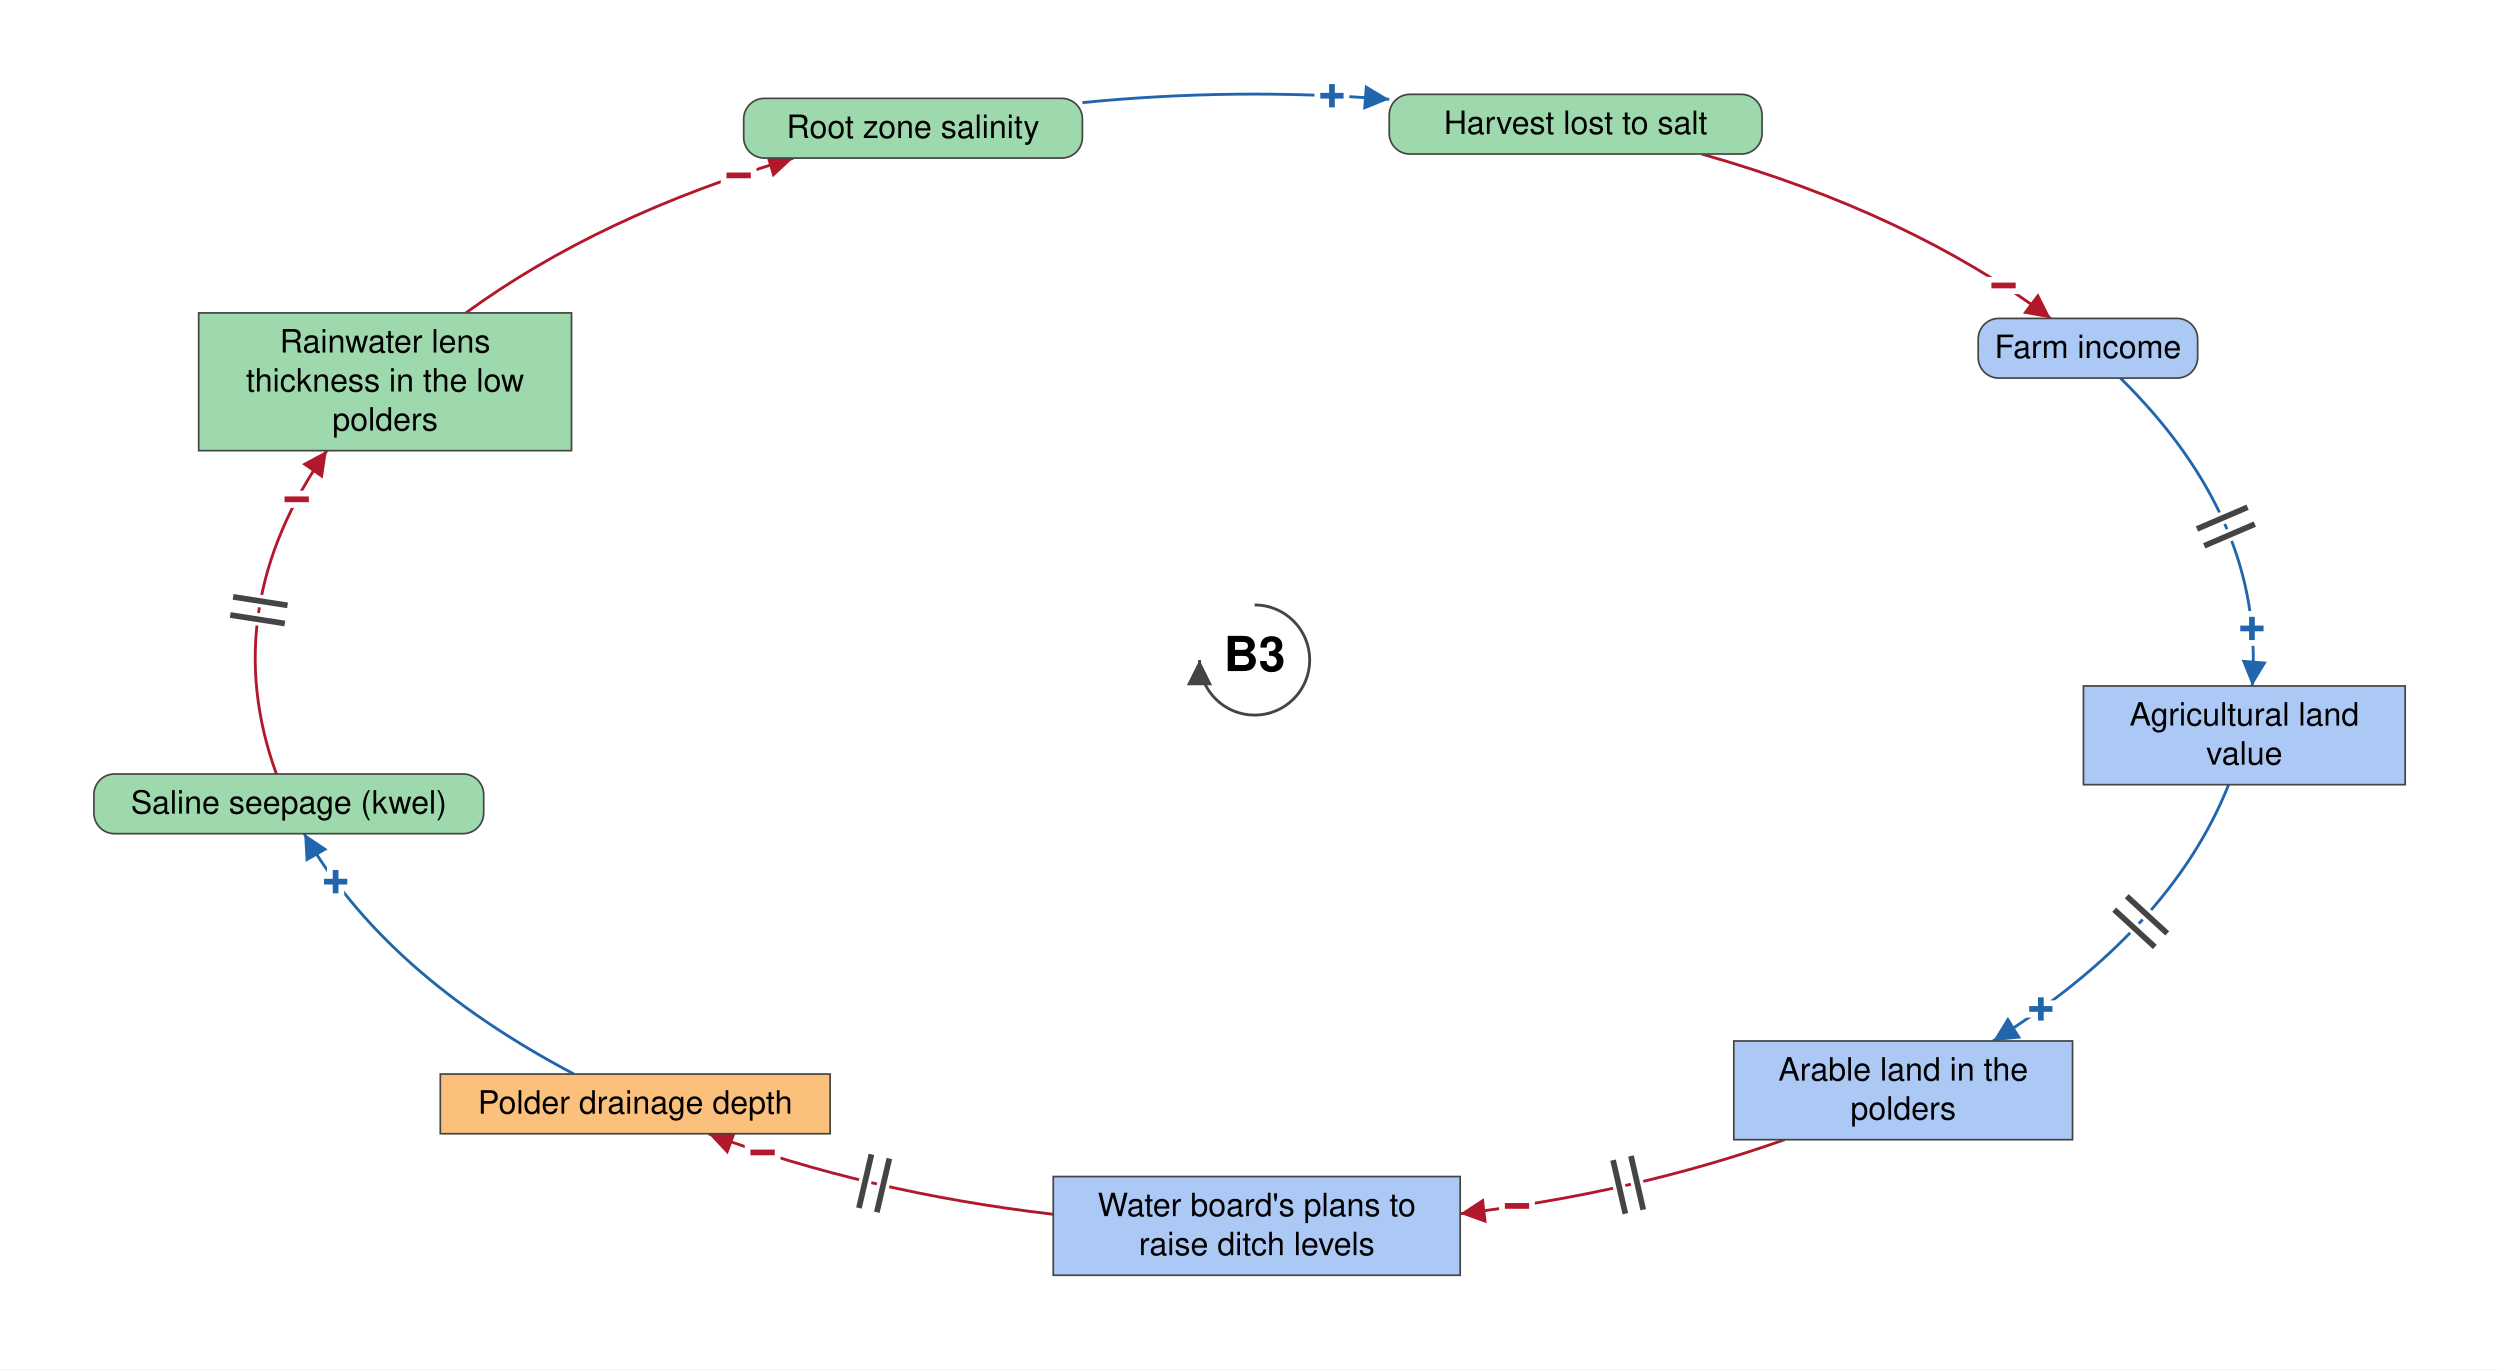
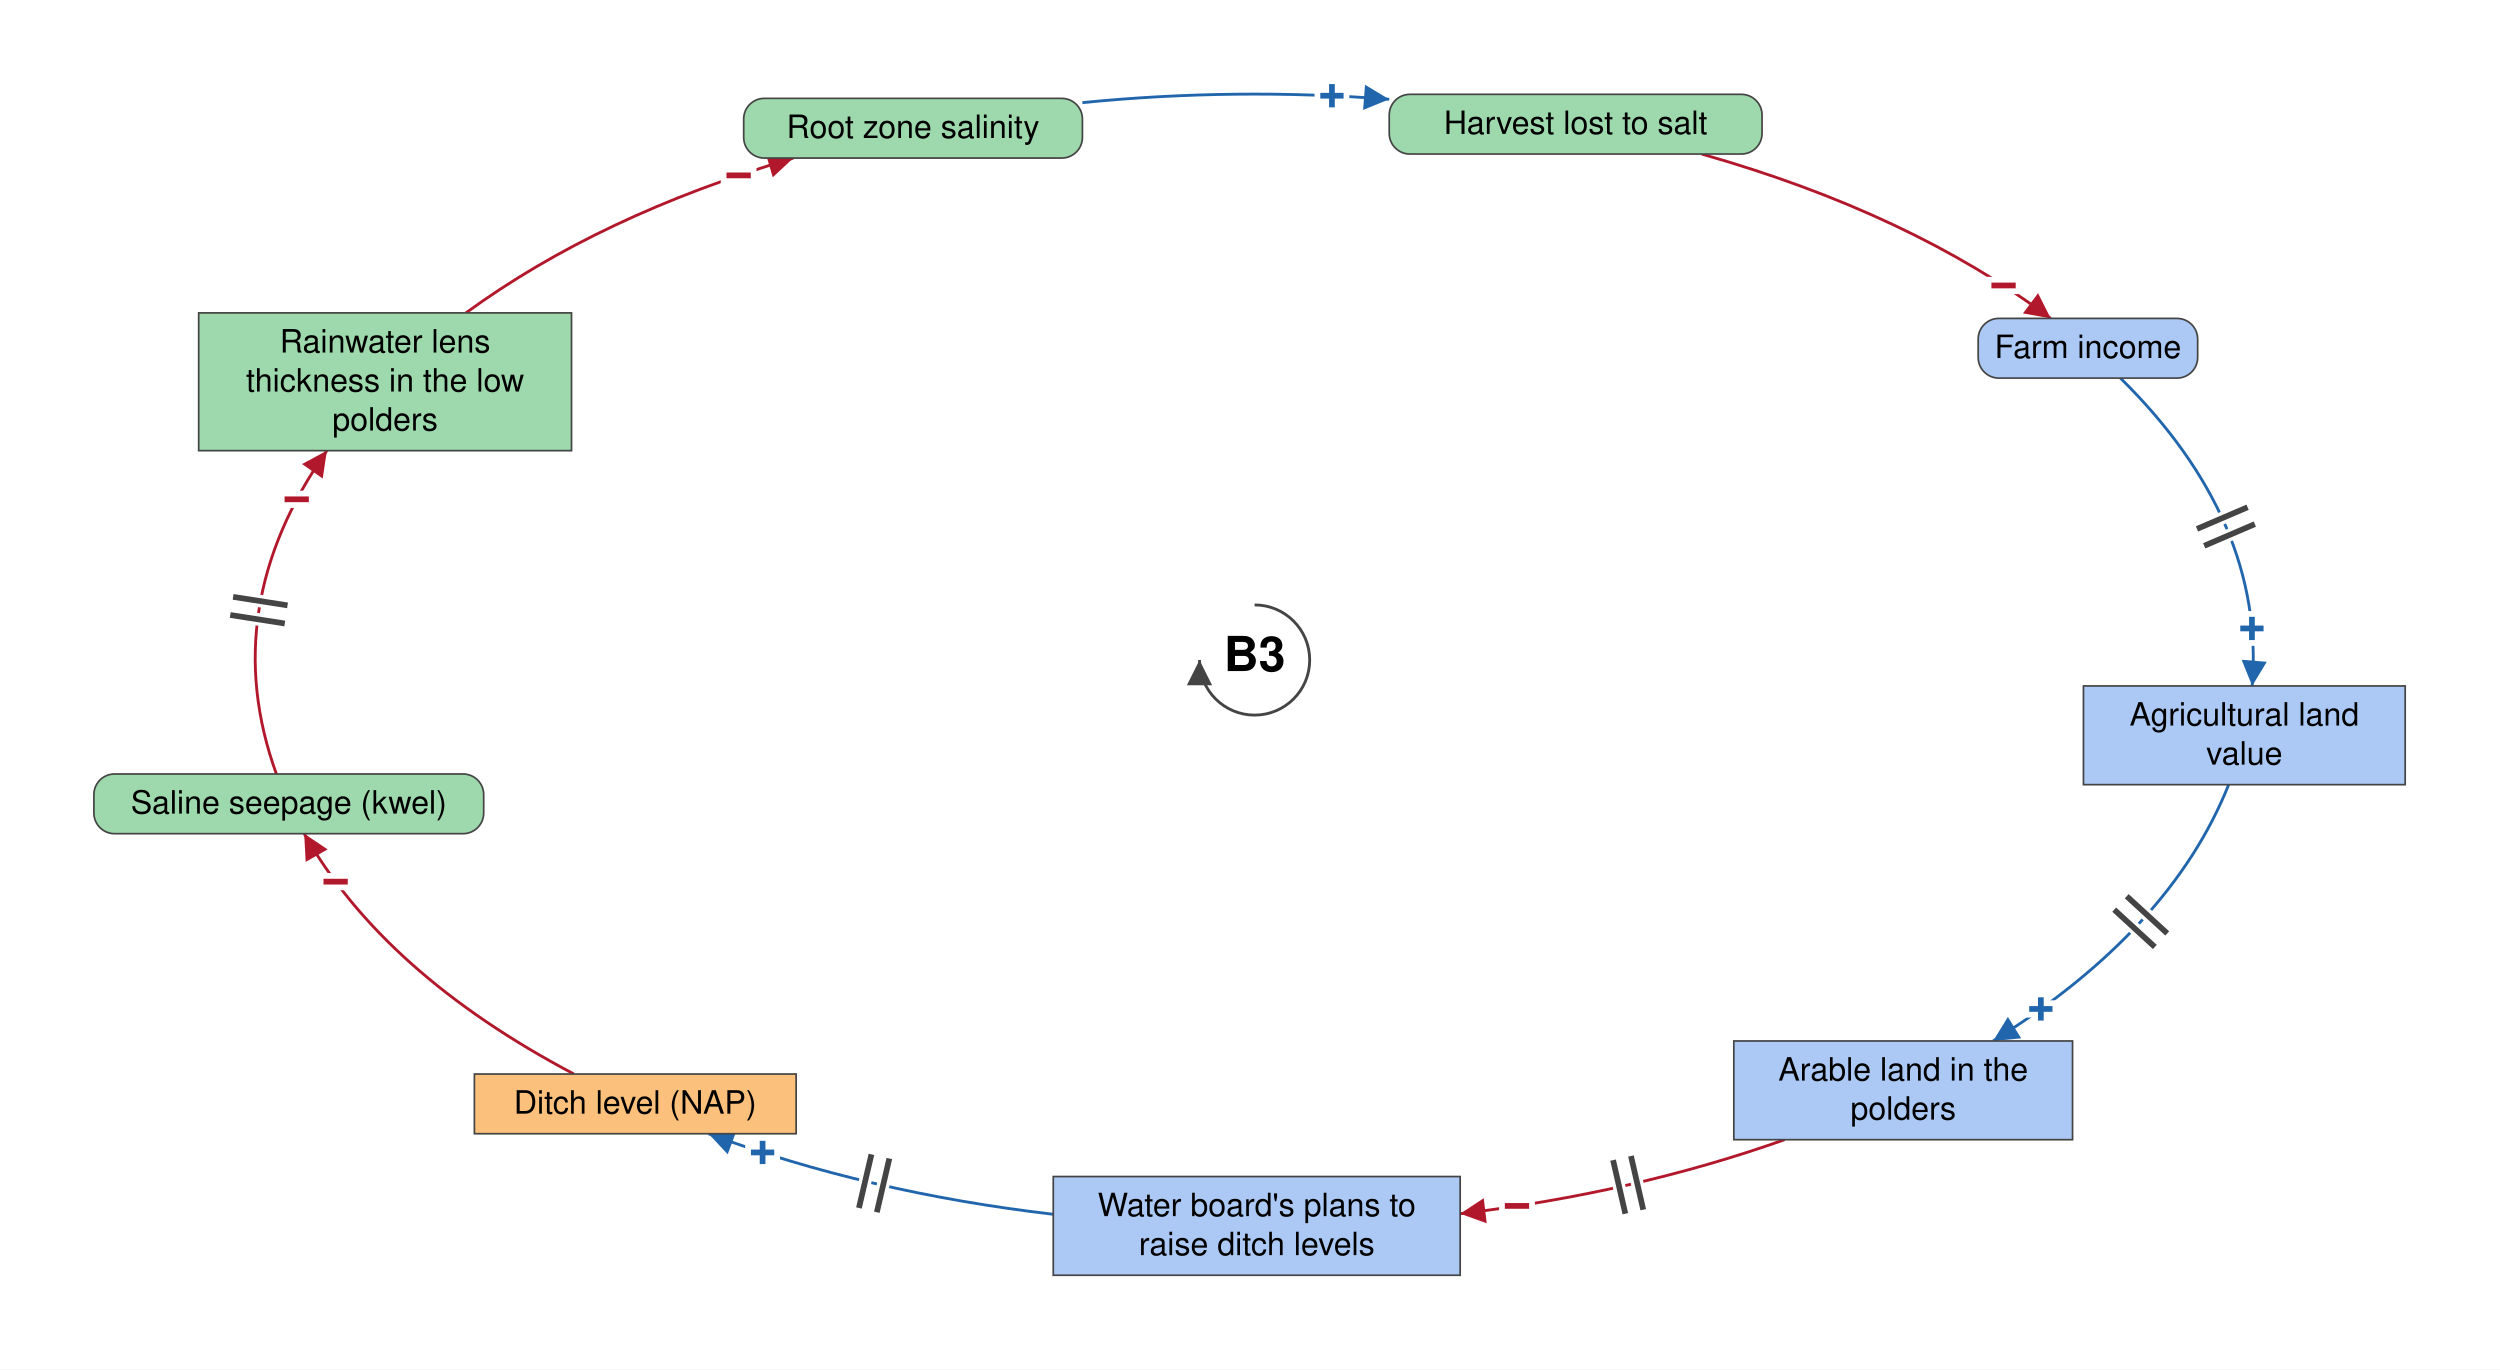
<svg xmlns="http://www.w3.org/2000/svg" viewBox="-1093 -575 2178 1193" font-family="Helvetica Neue, Helvetica, Arial, sans-serif" font-size="28" fill="black">
  <defs>
    <marker id="arrow-plus" viewBox="0 0 10 10" refX="10" refY="5" markerWidth="22" markerHeight="22" markerUnits="userSpaceOnUse" orient="auto">
      <path d="M 0 0 L 10 5 L 0 10 z" fill="#2166AC" />
    </marker>
    <marker id="arrow-minus" viewBox="0 0 10 10" refX="10" refY="5" markerWidth="22" markerHeight="22" markerUnits="userSpaceOnUse" orient="auto">
      <path d="M 0 0 L 10 5 L 0 10 z" fill="#B2182B" />
    </marker>
    <marker id="arrow-grey" viewBox="0 0 10 10" refX="10" refY="5" markerWidth="22" markerHeight="22" markerUnits="userSpaceOnUse" orient="auto">
      <path d="M 0 0 L 10 5 L 0 10 z" fill="#444444" />
    </marker>
  </defs>
  <rect x="-1093" y="-575" width="2178" height="1193" fill="white" />
  <g class="links">
    <g class="link" data-from="freshwater-lens-thickness" data-to="root-zone-salinity" data-sign="-" data-delay="false" data-curvature="0.1">
      <path class="link-path" d="M -687.1 -302.4 Q -570.4 -387.5 -401.8 -437.3" fill="none" stroke="#B2182B" stroke-width="2.5" marker-end="url(#arrow-minus)" />
      <text class="sign" x="-449.5" y="-422.1" text-anchor="middle" dominant-baseline="central" font-size="42" font-weight="bold" fill="#B2182B" stroke="white" stroke-width="10" paint-order="stroke">−</text>
    </g>
    <g class="link" data-from="saline-seepage-kwel" data-to="freshwater-lens-thickness" data-sign="-" data-delay="true" data-curvature="0.1">
      <path class="link-path" d="M -852.2 99.3 Q -904.6 -45.3 -808.2 -182.4" fill="none" stroke="#B2182B" stroke-width="2.5" marker-end="url(#arrow-minus)" />
      <text class="sign" x="-834.5" y="-139.9" text-anchor="middle" dominant-baseline="central" font-size="42" font-weight="bold" fill="#B2182B" stroke="white" stroke-width="10" paint-order="stroke">−</text>
      <path class="delay-cut" d="M -892.4 -39.2 L -844.9 -31.8 M -889.9 -55.0 L -842.5 -47.6" stroke="white" stroke-width="11" fill="none" />
      <path class="delay" d="M -892.4 -39.2 L -844.9 -31.8 M -889.9 -55.0 L -842.5 -47.6" stroke="#444444" stroke-width="5" fill="none" />
    </g>
    <g class="link" data-from="farm-revenue" data-to="agricultural-land-value" data-sign="+" data-delay="true" data-curvature="-0.14">
      <path class="link-path" d="M 754.3 -245.6 Q 880.7 -121.0 869.1 22.6" fill="none" stroke="#2166AC" stroke-width="2.5" marker-end="url(#arrow-plus)" />
      <text class="sign" x="868.9" y="-27.4" text-anchor="middle" dominant-baseline="central" font-size="42" font-weight="bold" fill="#2166AC" stroke="white" stroke-width="10" paint-order="stroke">+</text>
      <path class="delay-cut" d="M 865.1 -133.1 L 821.0 -114.2 M 871.4 -118.4 L 827.3 -99.5" stroke="white" stroke-width="11" fill="none" />
      <path class="delay" d="M 865.1 -133.1 L 821.0 -114.2 M 871.4 -118.4 L 827.3 -99.5" stroke="#444444" stroke-width="5" fill="none" />
    </g>
-     <g class="link" data-from="polder-drainage-depth" data-to="saline-seepage-kwel" data-sign="+" data-delay="false" data-curvature="0.1">
-       <path class="link-path" d="M -593.0 360.7 Q -758.6 273.3 -828.0 151.3" fill="none" stroke="#2166AC" stroke-width="2.5" marker-end="url(#arrow-plus)" />
-       <text class="sign" x="-800.6" y="193.2" text-anchor="middle" dominant-baseline="central" font-size="42" font-weight="bold" fill="#2166AC" stroke="white" stroke-width="10" paint-order="stroke">+</text>
+     <g class="link" data-from="ditch-level-nap" data-to="saline-seepage-kwel" data-sign="-" data-delay="false" data-curvature="-0.3">
+       <path class="link-path" d="M -593.0 360.7 Q -758.6 273.3 -828.0 151.3" fill="none" stroke="#B2182B" stroke-width="2.5" marker-end="url(#arrow-minus)" />
+       <text class="sign" x="-800.6" y="193.2" text-anchor="middle" dominant-baseline="central" font-size="42" font-weight="bold" fill="#B2182B" stroke="white" stroke-width="10" paint-order="stroke">−</text>
    </g>
-     <g class="link" data-from="plans-to-raise-ditch-levels" data-to="polder-drainage-depth" data-sign="-" data-delay="true" data-curvature="-0.1">
-       <path class="link-path" d="M -175.4 482.9 Q -337.4 464.0 -475.8 412.7" fill="none" stroke="#B2182B" stroke-width="2.5" marker-end="url(#arrow-minus)" />
-       <text class="sign" x="-428.6" y="429.1" text-anchor="middle" dominant-baseline="central" font-size="42" font-weight="bold" fill="#B2182B" stroke="white" stroke-width="10" paint-order="stroke">−</text>
+     <g class="link" data-from="plans-to-raise-ditch-levels" data-to="ditch-level-nap" data-sign="+" data-delay="true" data-curvature="-0.1">
+       <path class="link-path" d="M -175.4 482.9 Q -337.4 464.0 -475.8 412.7" fill="none" stroke="#2166AC" stroke-width="2.5" marker-end="url(#arrow-plus)" />
+       <text class="sign" x="-428.6" y="429.1" text-anchor="middle" dominant-baseline="central" font-size="42" font-weight="bold" fill="#2166AC" stroke="white" stroke-width="10" paint-order="stroke">+</text>
      <path class="delay-cut" d="M -329.1 481.1 L -318.2 434.3 M -344.7 477.4 L -333.8 430.7" stroke="white" stroke-width="11" fill="none" />
      <path class="delay" d="M -329.1 481.1 L -318.2 434.3 M -344.7 477.4 L -333.8 430.7" stroke="#444444" stroke-width="5" fill="none" />
    </g>
    <g class="link" data-from="root-zone-salinity" data-to="harvest-lost-to-salt" data-sign="+" data-delay="false" data-curvature="0.63">
      <path class="link-path" d="M -150.0 -485.6 Q -16.7 -498.8 117.3 -488.5" fill="none" stroke="#2166AC" stroke-width="2.5" marker-end="url(#arrow-plus)" />
      <text class="sign" x="67.4" y="-491.5" text-anchor="middle" dominant-baseline="central" font-size="42" font-weight="bold" fill="#2166AC" stroke="white" stroke-width="10" paint-order="stroke">+</text>
    </g>
    <g class="link" data-from="harvest-lost-to-salt" data-to="farm-revenue" data-sign="-" data-delay="false" data-curvature="-0.1">
      <path class="link-path" d="M 389.5 -440.8 Q 571.0 -389.3 693.6 -297.6" fill="none" stroke="#B2182B" stroke-width="2.5" marker-end="url(#arrow-minus)" />
      <text class="sign" x="652.5" y="-326.2" text-anchor="middle" dominant-baseline="central" font-size="42" font-weight="bold" fill="#B2182B" stroke="white" stroke-width="10" paint-order="stroke">−</text>
    </g>
    <g class="link" data-from="agricultural-land-value" data-to="farmland-leaving-arable-use" data-sign="+" data-delay="true" data-curvature="0.1">
      <path class="link-path" d="M 848.6 108.6 Q 798.0 235.6 643.4 331.9" fill="none" stroke="#2166AC" stroke-width="2.5" marker-end="url(#arrow-plus)" />
      <text class="sign" x="685.0" y="304.1" text-anchor="middle" dominant-baseline="central" font-size="42" font-weight="bold" fill="#2166AC" stroke="white" stroke-width="10" paint-order="stroke">+</text>
      <path class="delay-cut" d="M 795.1 238.2 L 759.8 205.8 M 784.3 250.0 L 748.9 217.5" stroke="white" stroke-width="11" fill="none" />
      <path class="delay" d="M 795.1 238.2 L 759.8 205.8 M 784.3 250.0 L 748.9 217.5" stroke="#444444" stroke-width="5" fill="none" />
    </g>
    <g class="link" data-from="farmland-leaving-arable-use" data-to="plans-to-raise-ditch-levels" data-sign="-" data-delay="true" data-curvature="0.22">
      <path class="link-path" d="M 461.7 417.9 Q 330.5 464.4 179.1 482.4" fill="none" stroke="#B2182B" stroke-width="2.5" marker-end="url(#arrow-minus)" />
      <text class="sign" x="228.6" y="475.7" text-anchor="middle" dominant-baseline="central" font-size="42" font-weight="bold" fill="#B2182B" stroke="white" stroke-width="10" paint-order="stroke">−</text>
      <path class="delay-cut" d="M 338.6 478.9 L 327.9 432.1 M 323.0 482.4 L 312.3 435.7" stroke="white" stroke-width="11" fill="none" />
      <path class="delay" d="M 338.6 478.9 L 327.9 432.1 M 323.0 482.4 L 312.3 435.7" stroke="#444444" stroke-width="5" fill="none" />
    </g>
  </g>
  <g class="elements">
    <g class="element" data-id="root-zone-salinity" data-domain="Ecological" data-type="Auxiliary" data-adaptive="false">
      <rect x="-445.1" y="-489.3" width="295.1" height="52.0" rx="18" fill="#9DD9AC" stroke="#444444" stroke-width="1.5" />
      <text x="-297.6" y="-454.8" text-anchor="middle">Root zone salinity</text>
    </g>
    <g class="element" data-id="harvest-lost-to-salt" data-domain="Ecological" data-type="Auxiliary" data-adaptive="false">
      <rect x="117.3" y="-492.8" width="324.8" height="52.0" rx="18" fill="#9DD9AC" stroke="#444444" stroke-width="1.5" />
      <text x="279.7" y="-458.3" text-anchor="middle">Harvest lost to salt</text>
    </g>
    <g class="element" data-id="farm-revenue" data-domain="Social" data-type="Auxiliary" data-adaptive="false">
      <rect x="630.4" y="-297.6" width="191.2" height="52.0" rx="18" fill="#ABC9F4" stroke="#444444" stroke-width="1.5" />
      <text x="726.0" y="-263.1" text-anchor="middle">Farm income</text>
    </g>
    <g class="element" data-id="agricultural-land-value" data-domain="Social" data-type="Stock" data-adaptive="false">
      <rect x="722.1" y="22.6" width="280.3" height="86.0" rx="0" fill="#ABC9F4" stroke="#444444" stroke-width="1.5" />
      <text x="862.3" y="57.1" text-anchor="middle">Agricultural land</text>
      <text x="862.3" y="91.1" text-anchor="middle">value</text>
    </g>
    <g class="element" data-id="farmland-leaving-arable-use" data-domain="Social" data-type="Stock" data-adaptive="false">
      <rect x="417.5" y="331.9" width="295.1" height="86.0" rx="0" fill="#ABC9F4" stroke="#444444" stroke-width="1.5" />
      <text x="565.1" y="366.4" text-anchor="middle">Arable land in the</text>
      <text x="565.1" y="400.4" text-anchor="middle">polders</text>
    </g>
    <g class="element" data-id="plans-to-raise-ditch-levels" data-domain="Social" data-type="Stock" data-adaptive="false">
      <rect x="-175.4" y="450.0" width="354.5" height="86.0" rx="0" fill="#ABC9F4" stroke="#444444" stroke-width="1.5" />
      <text x="1.9" y="484.5" text-anchor="middle">Water board's plans to</text>
      <text x="1.9" y="518.5" text-anchor="middle">raise ditch levels</text>
    </g>
-     <g class="element" data-id="polder-drainage-depth" data-domain="Technological" data-type="Stock" data-adaptive="false">
-       <rect x="-709.4" y="360.7" width="339.6" height="52.0" rx="0" fill="#FBC07C" stroke="#444444" stroke-width="1.5" />
-       <text x="-539.6" y="395.2" text-anchor="middle">Polder drainage depth</text>
+     <g class="element" data-id="ditch-level-nap" data-domain="Technological" data-type="Stock" data-adaptive="false">
+       <rect x="-679.7" y="360.7" width="280.3" height="52.0" rx="0" fill="#FBC07C" stroke="#444444" stroke-width="1.5" />
+       <text x="-539.6" y="395.2" text-anchor="middle">Ditch level (NAP)</text>
    </g>
    <g class="element" data-id="saline-seepage-kwel" data-domain="Ecological" data-type="Auxiliary" data-adaptive="false">
      <rect x="-1011.2" y="99.3" width="339.6" height="52.0" rx="18" fill="#9DD9AC" stroke="#444444" stroke-width="1.5" />
      <text x="-841.4" y="133.8" text-anchor="middle">Saline seepage (kwel)</text>
    </g>
    <g class="element" data-id="freshwater-lens-thickness" data-domain="Ecological" data-type="Stock" data-adaptive="false">
      <rect x="-919.9" y="-302.4" width="324.8" height="120.0" rx="0" fill="#9DD9AC" stroke="#444444" stroke-width="1.5" />
      <text x="-757.5" y="-267.9" text-anchor="middle">Rainwater lens</text>
      <text x="-757.5" y="-233.9" text-anchor="middle">thickness in the low</text>
      <text x="-757.5" y="-199.9" text-anchor="middle">polders</text>
    </g>
  </g>
  <g class="loop" data-id="B3">
    <path d="M 0.0 -48.0 A 48 48 0 1 1 -48.0 0.0" fill="none" stroke="#444444" stroke-width="2.5" marker-end="url(#arrow-grey)" />
    <text class="loop-id" x="0.0" y="0.0" text-anchor="middle" dominant-baseline="central" font-size="42" font-weight="bold">B3</text>
  </g>
</svg>
